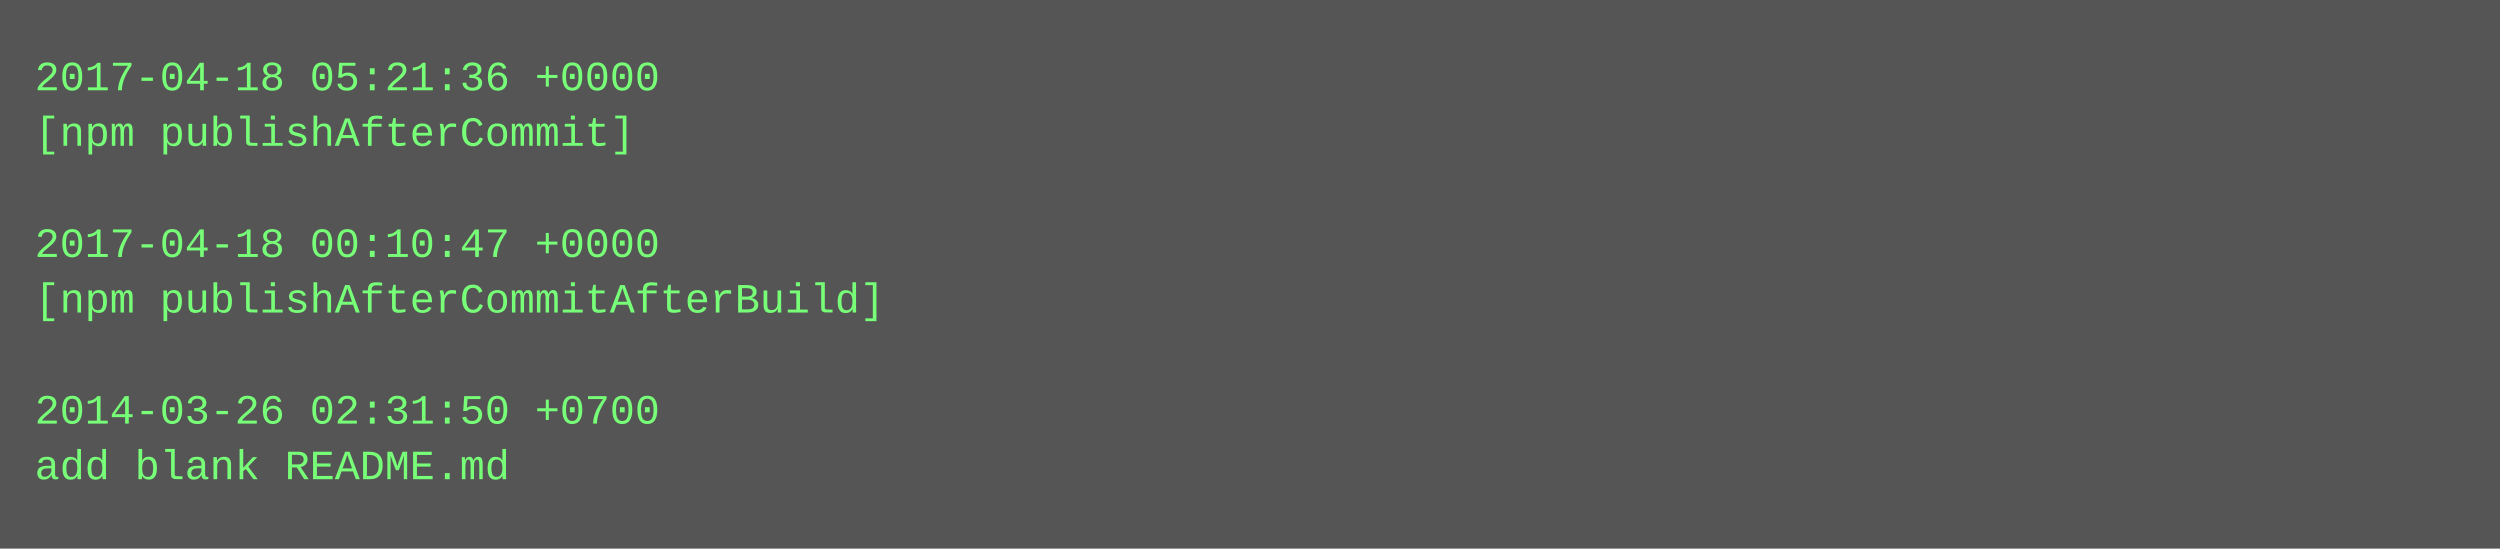
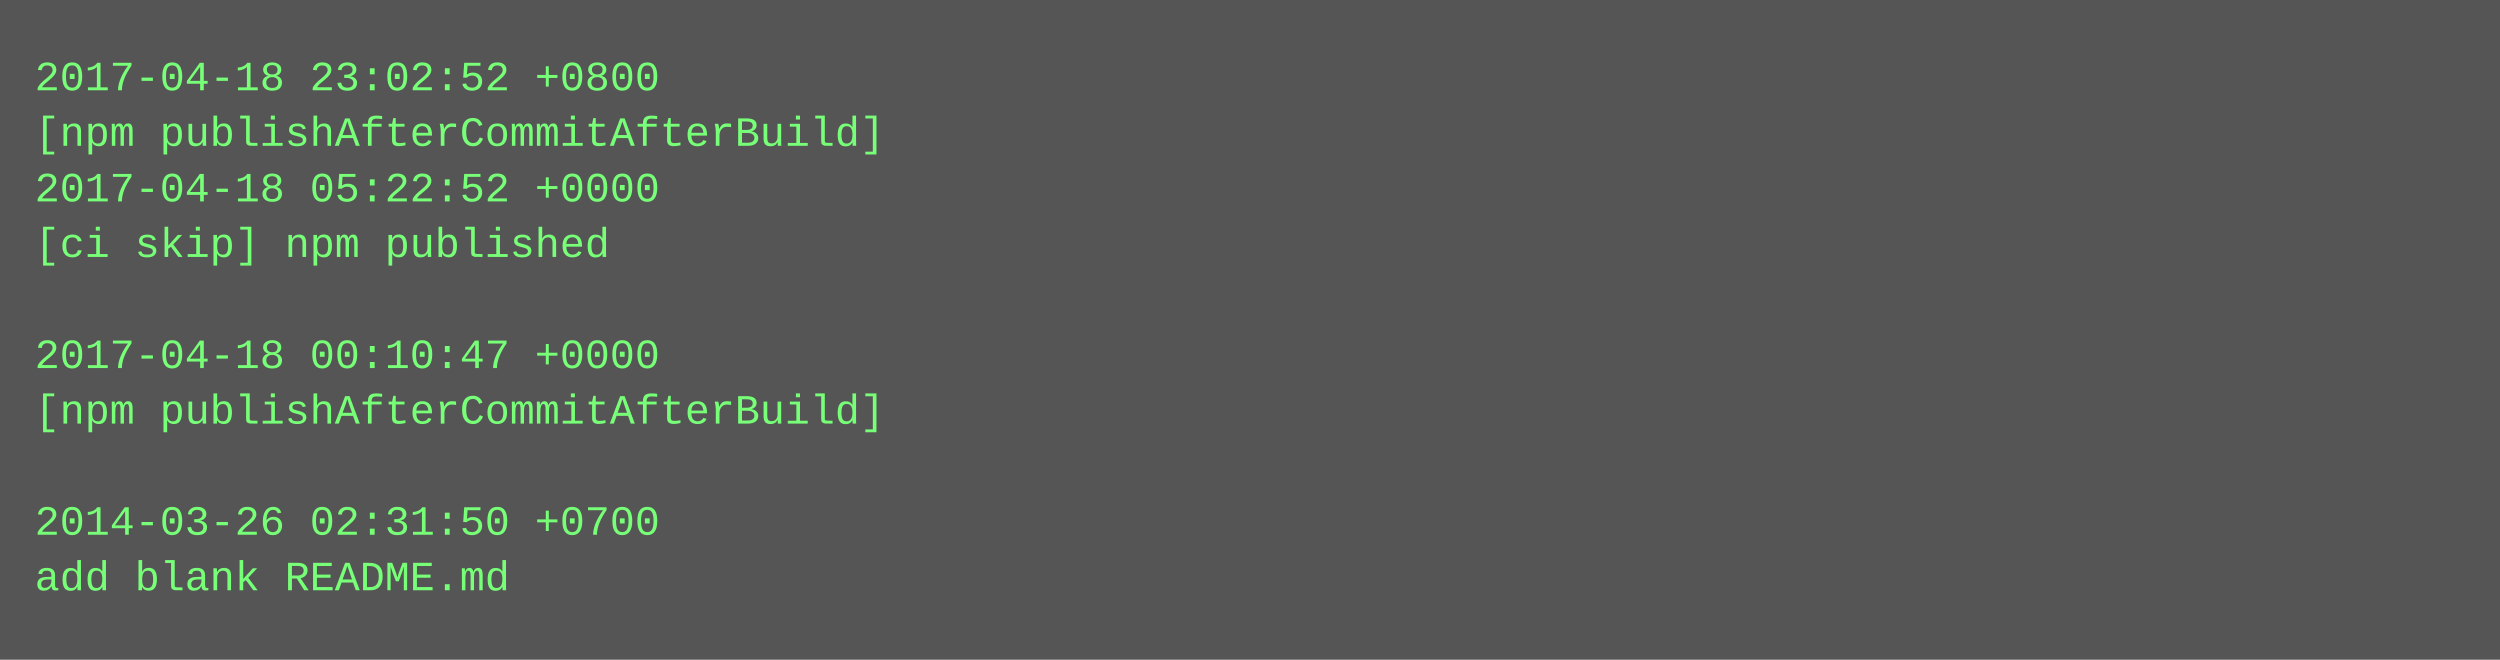
- <svg xmlns="http://www.w3.org/2000/svg" height="158" width="720">
-   <rect height="158" fill="#555" width="720" />
+ <svg xmlns="http://www.w3.org/2000/svg" height="190" width="720">
+   <rect height="190" fill="#555" width="720" />
  <text fill="#7f7" font-family="Courier New" font-size="12" xml:space="preserve">
-     <tspan x="10" y="26">2017-04-18 05:21:36 +0000</tspan>
-     <tspan x="10" y="42">[npm publishAfterCommit]</tspan>
-     <tspan x="10" y="58" />
-     <tspan x="10" y="74">2017-04-18 00:10:47 +0000</tspan>
-     <tspan x="10" y="90">[npm publishAfterCommitAfterBuild]</tspan>
-     <tspan x="10" y="106" />
-     <tspan x="10" y="122">2014-03-26 02:31:50 +0700</tspan>
-     <tspan x="10" y="138">add blank README.md</tspan>
+     <tspan x="10" y="26">2017-04-18 23:02:52 +0800</tspan>
+     <tspan x="10" y="42">[npm publishAfterCommitAfterBuild]</tspan>
+     <tspan x="10" y="58">2017-04-18 05:22:52 +0000</tspan>
+     <tspan x="10" y="74">[ci skip] npm published</tspan>
+     <tspan x="10" y="90" />
+     <tspan x="10" y="106">2017-04-18 00:10:47 +0000</tspan>
+     <tspan x="10" y="122">[npm publishAfterCommitAfterBuild]</tspan>
+     <tspan x="10" y="138" />
+     <tspan x="10" y="154">2014-03-26 02:31:50 +0700</tspan>
+     <tspan x="10" y="170">add blank README.md</tspan>
  </text>
</svg>
